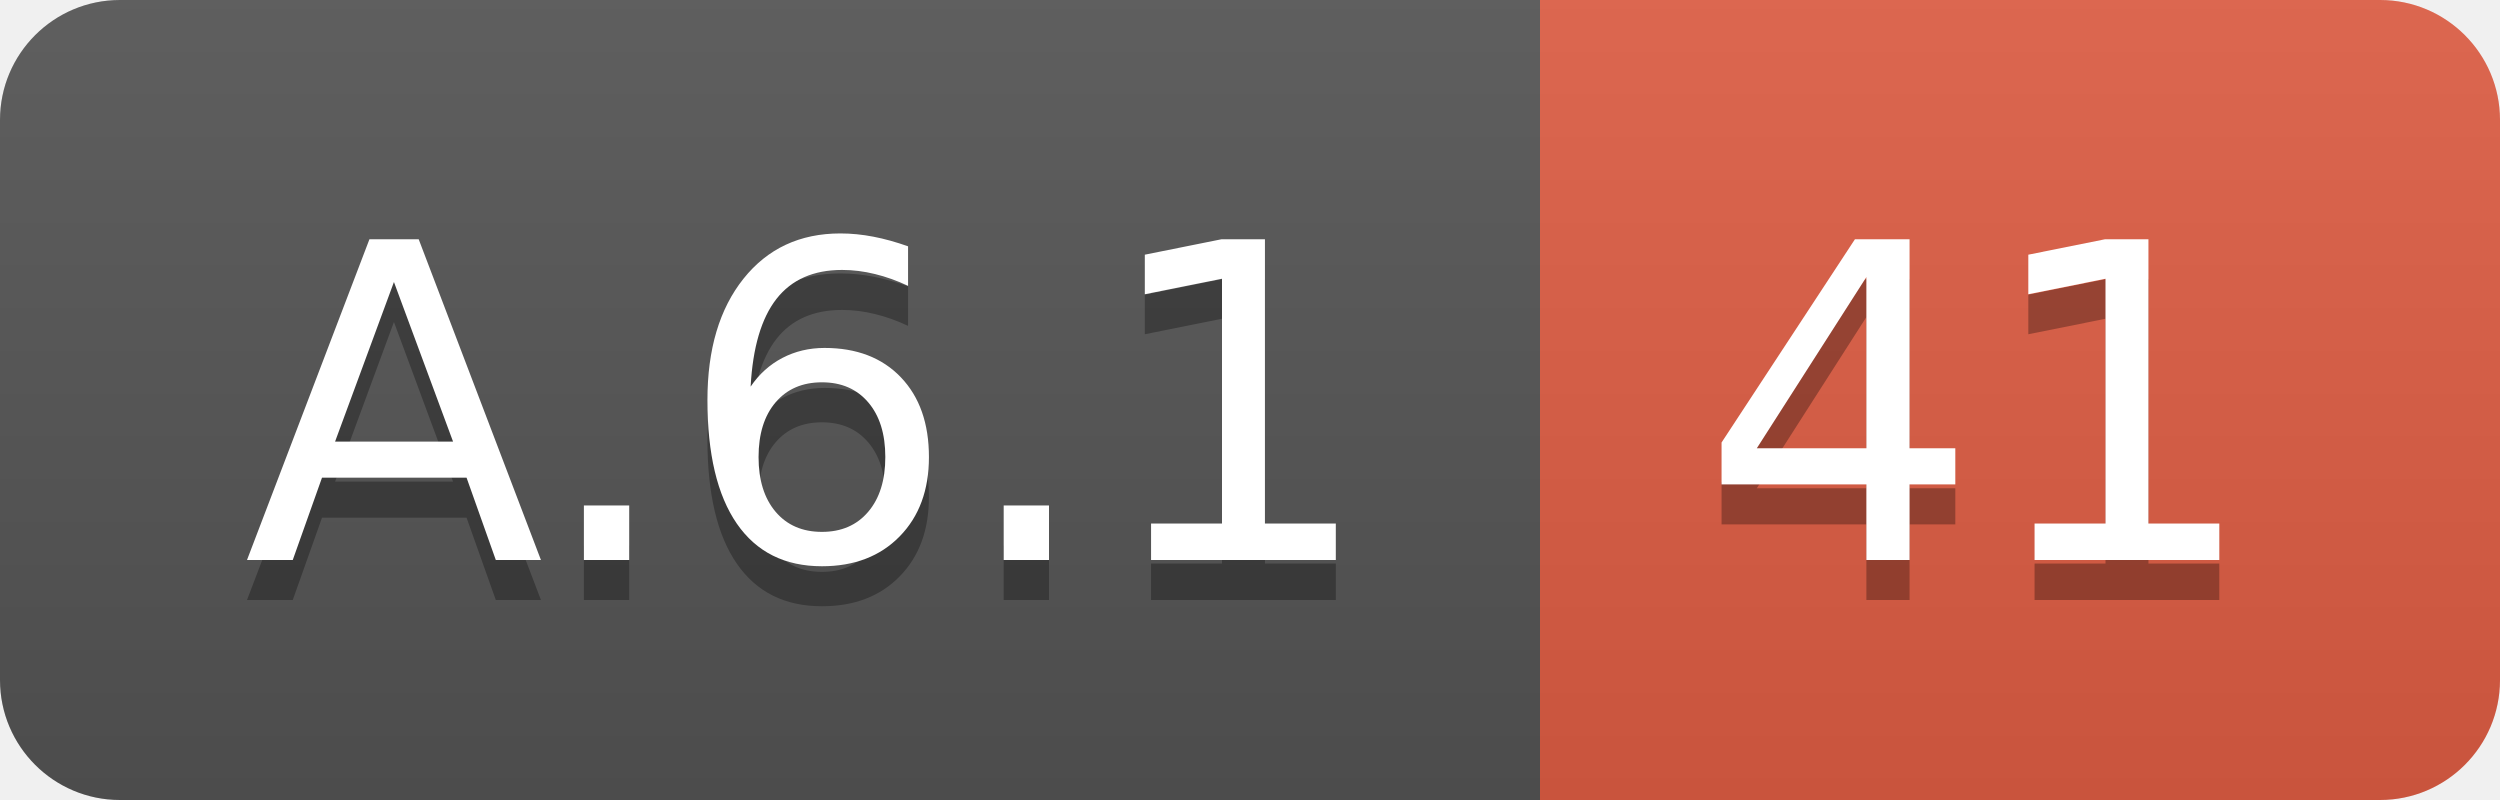
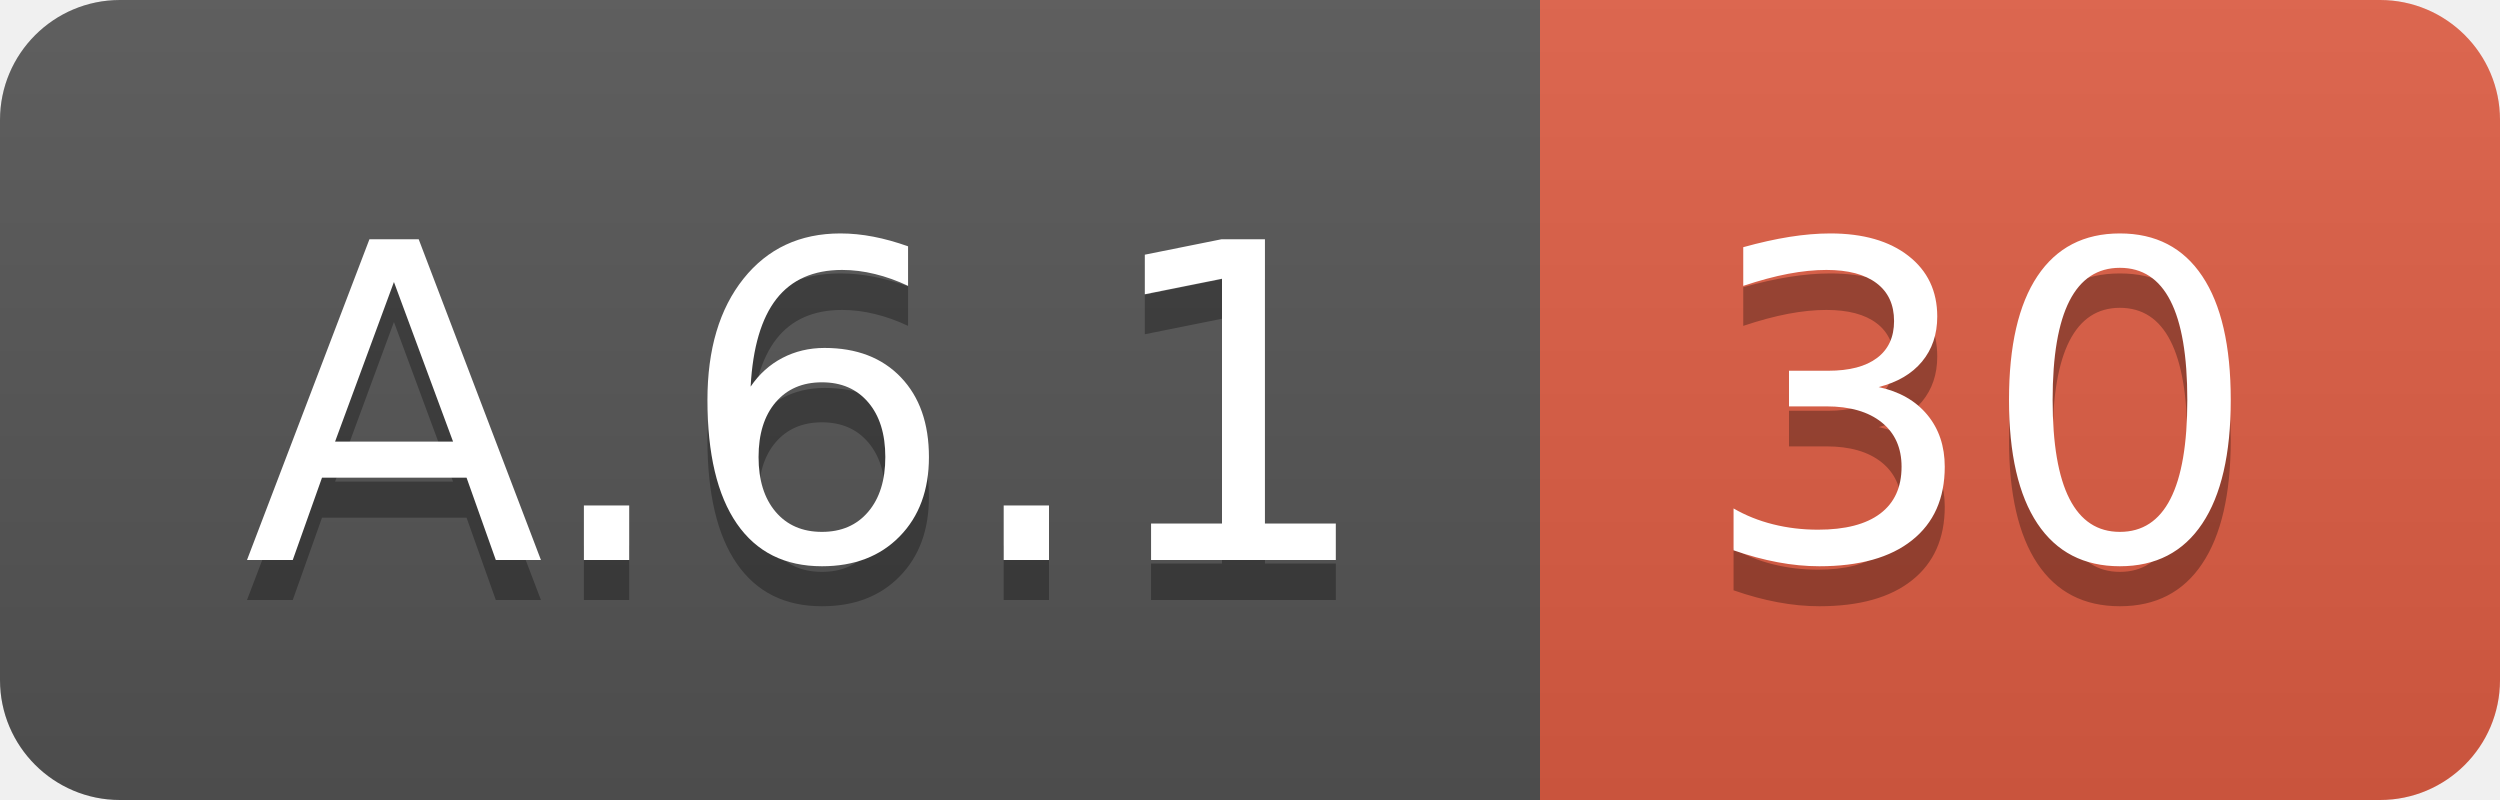
<svg xmlns="http://www.w3.org/2000/svg" width="62.5" height="20">
  <linearGradient id="smooth" x2="0" y2="100%">
    <stop offset="0" stop-color="#bbb" stop-opacity=".1" />
    <stop offset="1" stop-opacity=".1" />
  </linearGradient>
  <clipPath id="round">
    <rect width="62.5" height="20" rx="3" fill="#fff" />
  </clipPath>
  <g clip-path="url(#round)">
    <rect width="38.5" height="20" fill="#555" />
    <rect x="38.5" width="24.0" height="20" fill="#e05d44" />
    <rect width="62.5" height="20" fill="url(#smooth)" />
  </g>
  <g fill="#fff" text-anchor="middle" font-family="DejaVu Sans,Verdana,Geneva,sans-serif" font-size="110">
    <text x="202.5" y="150" fill="#010101" fill-opacity=".3" transform="scale(0.1)" textLength="285.0" lengthAdjust="spacing">A.6.1</text>
    <text x="202.5" y="140" transform="scale(0.1)" textLength="285.0" lengthAdjust="spacing">A.6.1</text>
-     <text x="495.0" y="150" fill="#010101" fill-opacity=".3" transform="scale(0.1)" textLength="140.0" lengthAdjust="spacing">41</text>
-     <text x="495.0" y="140" transform="scale(0.1)" textLength="140.0" lengthAdjust="spacing">41</text>
+     <text x="495.0" y="150" fill="#010101" fill-opacity=".3" transform="scale(0.1)" textLength="140.0" lengthAdjust="spacing">30</text>
+     <text x="495.0" y="140" transform="scale(0.1)" textLength="140.0" lengthAdjust="spacing">30</text>
  </g>
</svg>
